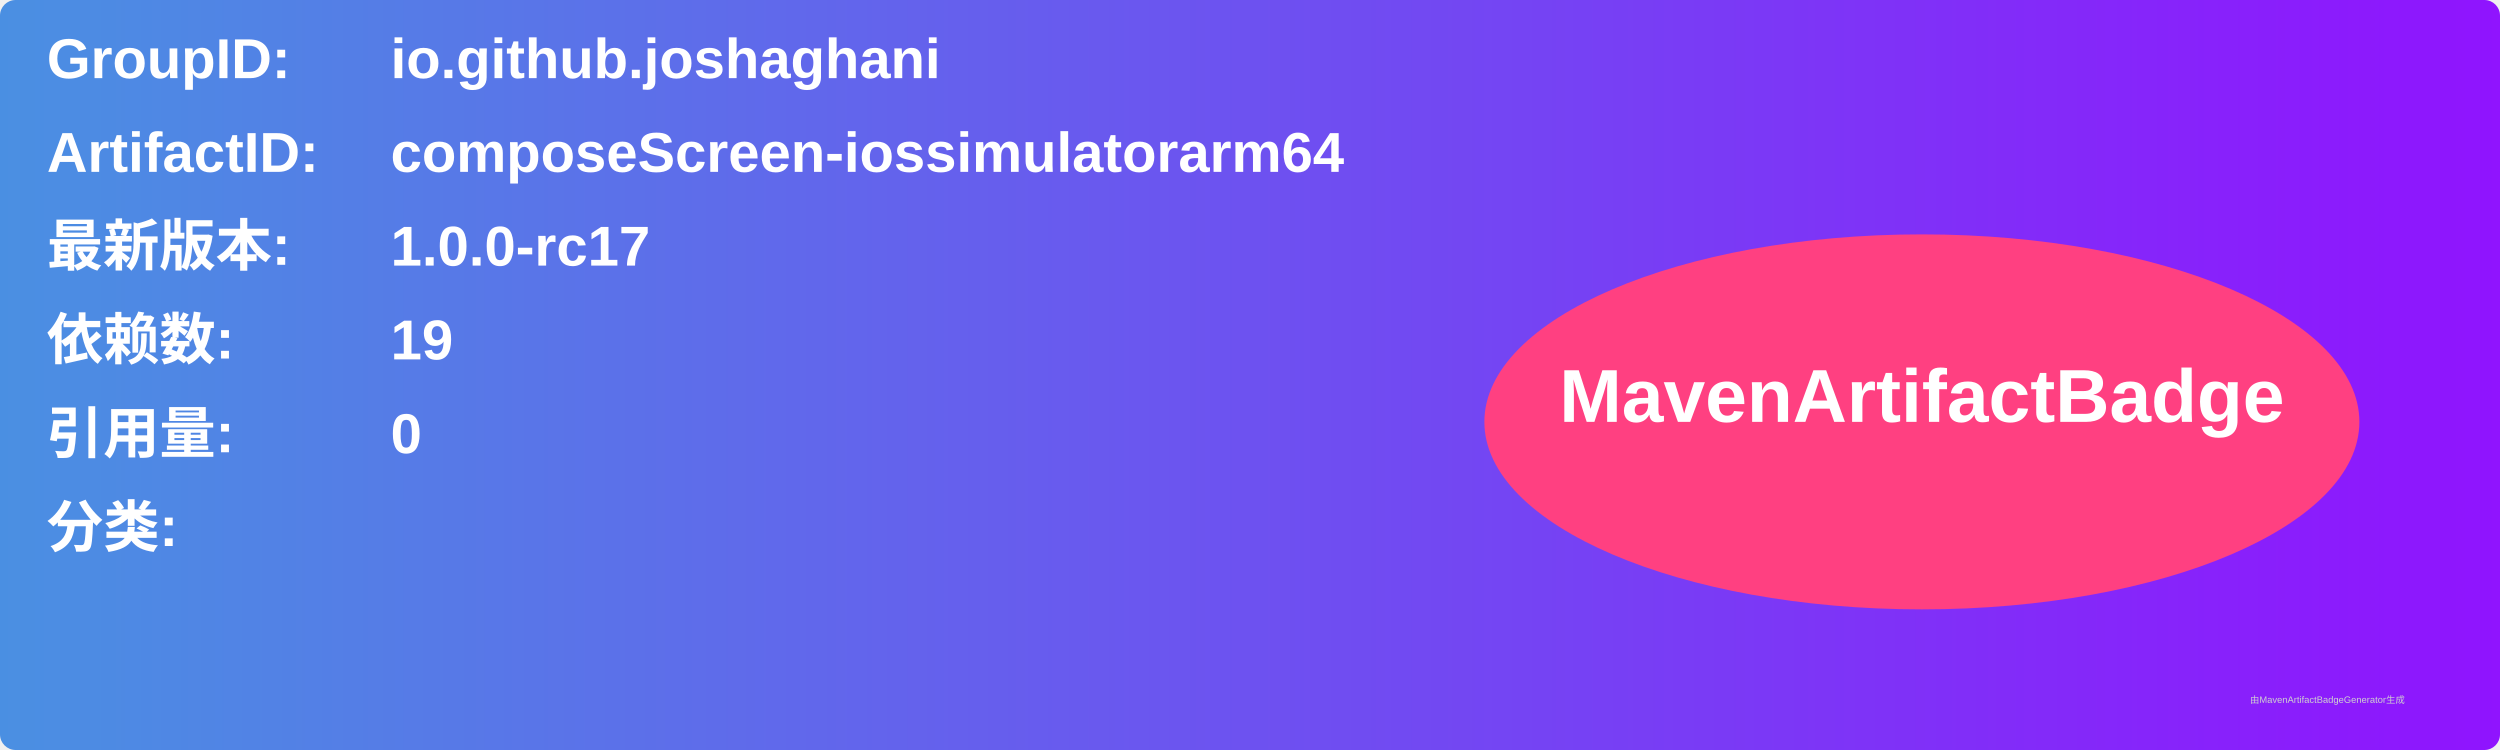
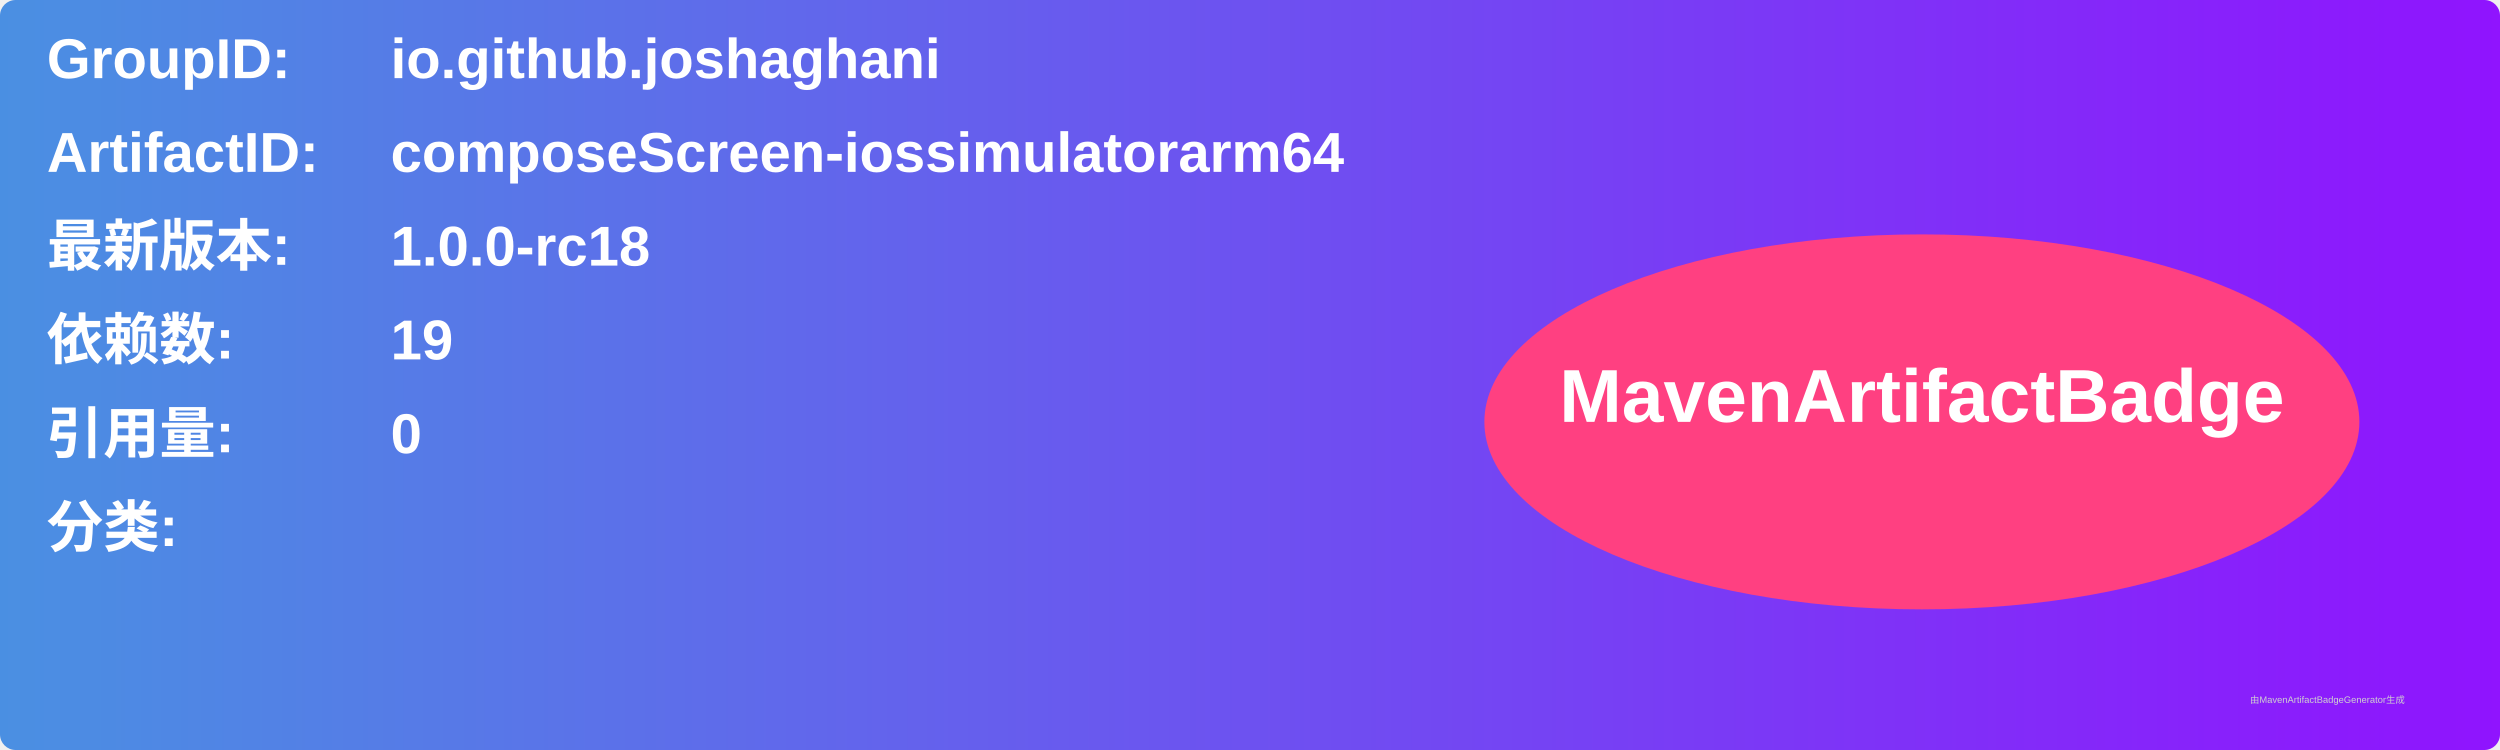
<svg xmlns="http://www.w3.org/2000/svg" width="800" height="240" viewBox="0 0 800 240">
  <linearGradient id="grad" x1="0%" y1="0%" x2="100%" y2="0%">
    <stop offset="0%" stop-color="#4a90e2" />
    <stop offset="100%" stop-color="#9013fe" />
  </linearGradient>
  <rect width="100%" height="100%" rx="5" ry="5" fill="url(#grad)" />
  <g transform="translate(15, 15)">
    <text x="0" y="10" font-family="Arial" font-size="18" fill="white" font-weight="bold" width="260">GroupID:</text>
    <text x="110" y="10" font-family="Arial" font-size="18" fill="white" font-weight="bold" width="460">io.github.joshaghani</text>
    <text x="0" y="40" font-family="Arial" font-size="18" fill="white" font-weight="bold" width="260">ArtifactID:</text>
    <text x="110" y="40" font-family="Arial" font-size="18" fill="white" font-weight="bold" width="460">composeScreen-iossimulatorarm64</text>
    <text x="0" y="70" font-family="Arial" font-size="18" fill="white" font-weight="bold">最新版本:</text>
    <text x="110" y="70" font-family="Arial" font-size="18" fill="white" font-weight="bold">
-       <tspan font-weight="bold">1.0.0-rc17</tspan>
+       <tspan font-weight="bold">1.0.0-rc18</tspan>
    </text>
    <text x="0" y="100" font-family="Arial" font-size="18" fill="white" font-weight="bold">依赖数: </text>
    <text x="110" y="100" font-family="Arial" font-size="18" fill="white">
      <tspan font-weight="bold">19</tspan>
    </text>
    <text x="0" y="130" font-family="Arial" font-size="18" fill="white" font-weight="bold">引用量: </text>
    <text x="110" y="130" font-family="Arial" font-size="18" fill="white">
      <tspan font-weight="bold">0</tspan>
    </text>
    <text x="0" y="160" font-family="Arial" font-size="18" fill="white" font-weight="bold">分类:</text>
    <text x="10" y="190" font-family="Arial" font-size="10" fill="white">
      <tspan font-weight="bold" />
    </text>
    <ellipse cx="600" cy="120" rx="140" ry="60" fill="#ff4081" />
    <text x="600" y="120" text-anchor="middle" font-family="Arial" font-size="24" fill="white" font-weight="bold">MavenArtifactBadge</text>
  </g>
  <text x="720" y="225" font-family="Arial" font-size="3" fill="#d0d0d0">由MavenArtifactBadgeGenerator生成</text>
</svg>
